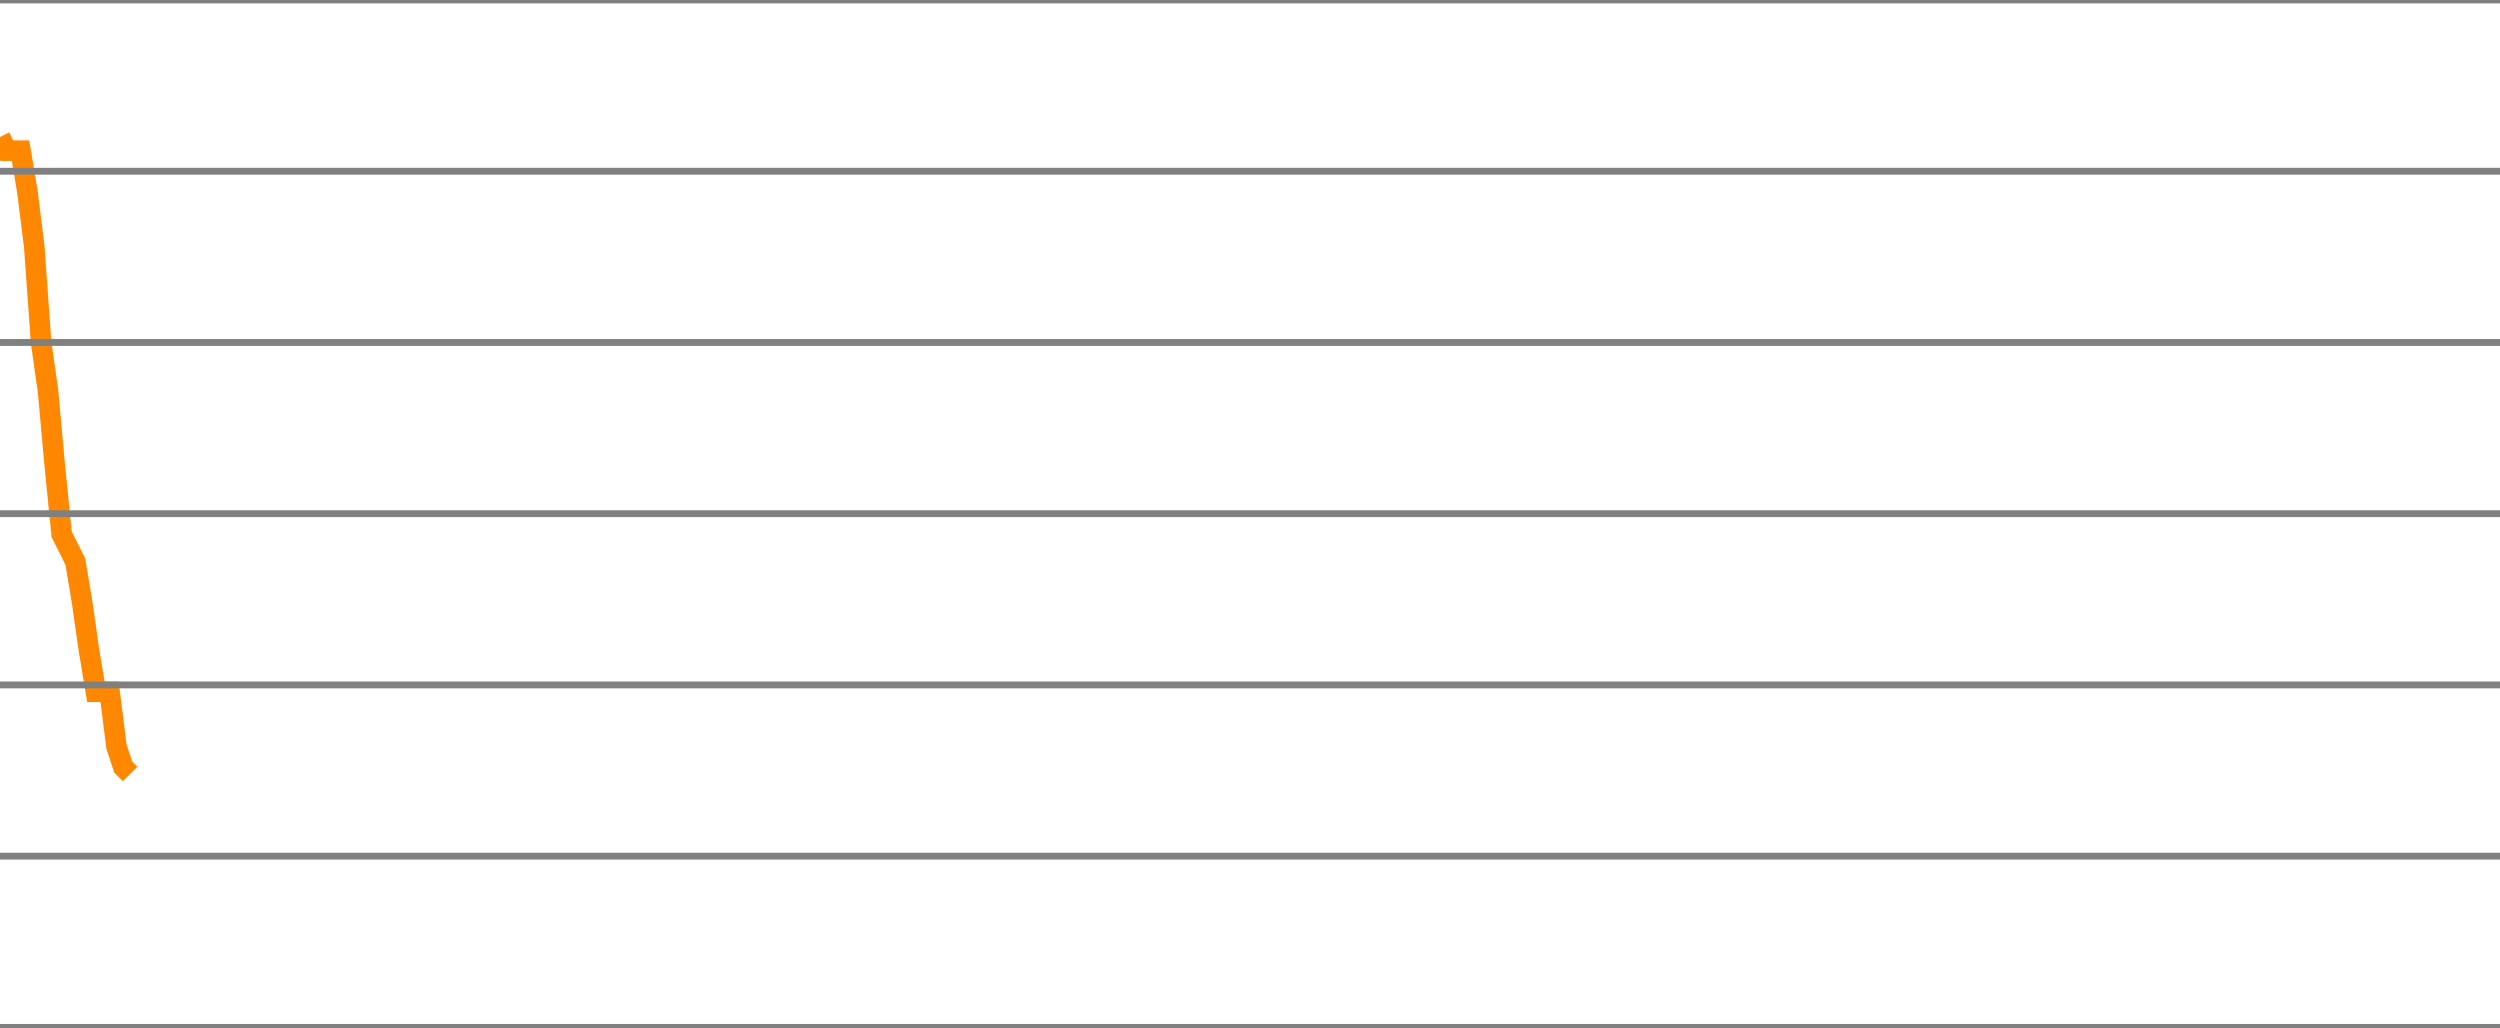
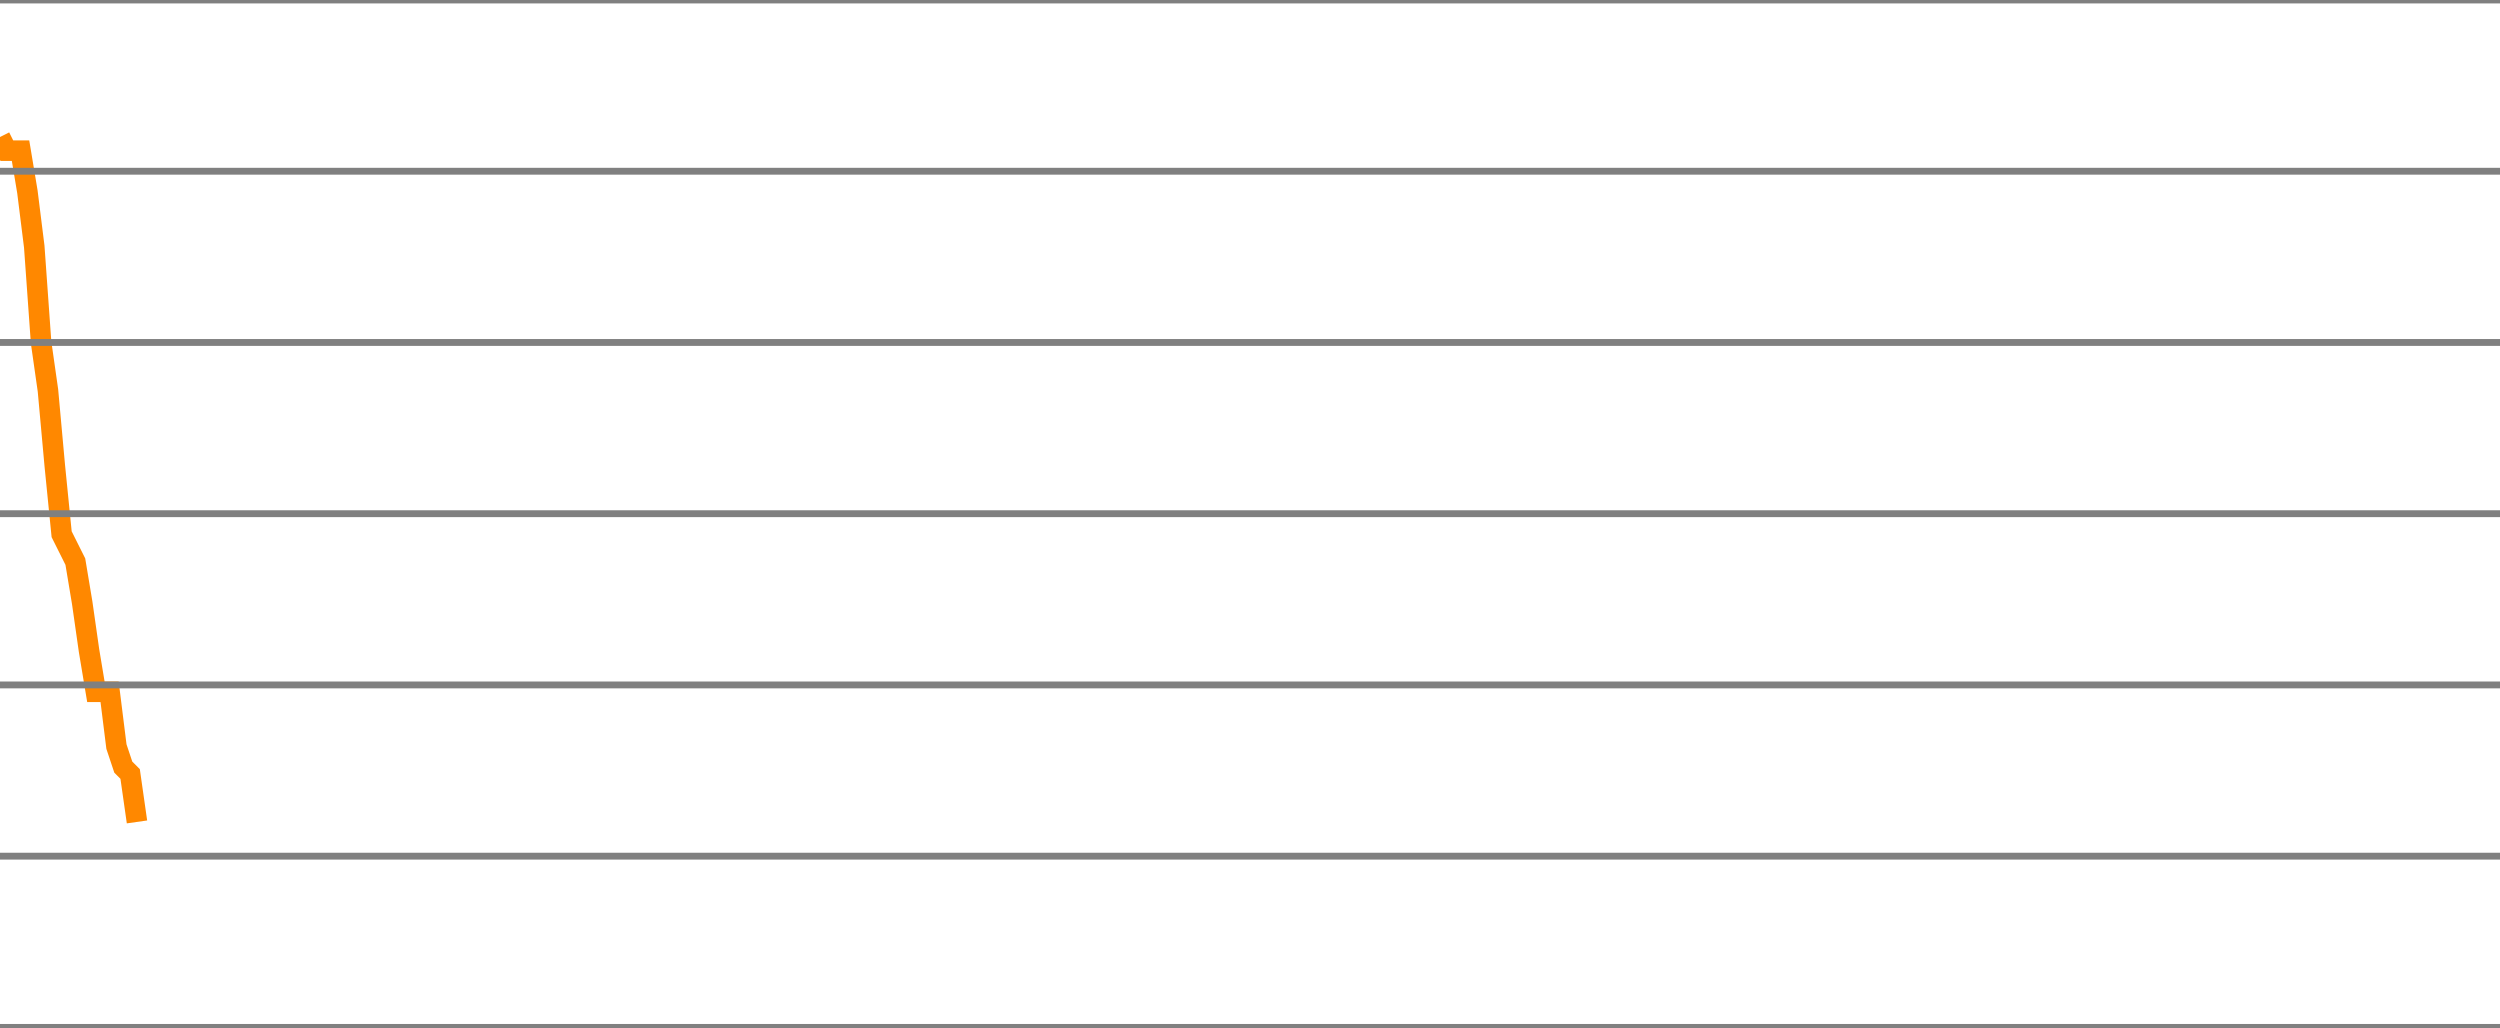
<svg xmlns="http://www.w3.org/2000/svg" version="1.1" style="background-color: #e6e6e6; width: 365px;" viewBox="0 -300 365 150" preserveAspectRatio="none">
-   <polyline fill="none" stroke="#ff8800" stroke-width="3" points="0,-280 1,-278 2,-278 3,-278 4,-272 5,-264 6,-250 7,-243 8,-232 9,-222 10,-220 11,-218 12,-212 13,-205 14,-199 15,-199 16,-199 17,-191 18,-188 19,-187" />
+   <polyline fill="none" stroke="#ff8800" stroke-width="3" points="0,-280 1,-278 2,-278 3,-278 4,-272 5,-264 6,-250 7,-243 8,-232 9,-222 10,-220 11,-218 12,-212 13,-205 14,-199 15,-199 16,-199 17,-191 18,-188 19,-187 20,-180" />
  <line x1="0" y1="0" x2="365" y2="0" style="stroke:grey;stroke-width:1" />
  <line x1="0" y1="-25" x2="365" y2="-25" style="stroke:grey;stroke-width:1" />
  <line x1="0" y1="-50" x2="365" y2="-50" style="stroke:grey;stroke-width:1" />
  <line x1="0" y1="-75" x2="365" y2="-75" style="stroke:grey;stroke-width:1" />
  <line x1="0" y1="-100" x2="365" y2="-100" style="stroke:grey;stroke-width:1" />
  <line x1="0" y1="-125" x2="365" y2="-125" style="stroke:grey;stroke-width:1" />
  <line x1="0" y1="-150" x2="365" y2="-150" style="stroke:grey;stroke-width:1" />
  <line x1="0" y1="-175" x2="365" y2="-175" style="stroke:grey;stroke-width:1" />
  <line x1="0" y1="-200" x2="365" y2="-200" style="stroke:grey;stroke-width:1" />
  <line x1="0" y1="-225" x2="365" y2="-225" style="stroke:grey;stroke-width:1" />
  <line x1="0" y1="-250" x2="365" y2="-250" style="stroke:grey;stroke-width:1" />
  <line x1="0" y1="-275" x2="365" y2="-275" style="stroke:grey;stroke-width:1" />
  <line x1="0" y1="-300" x2="365" y2="-300" style="stroke:grey;stroke-width:1" />
</svg>
